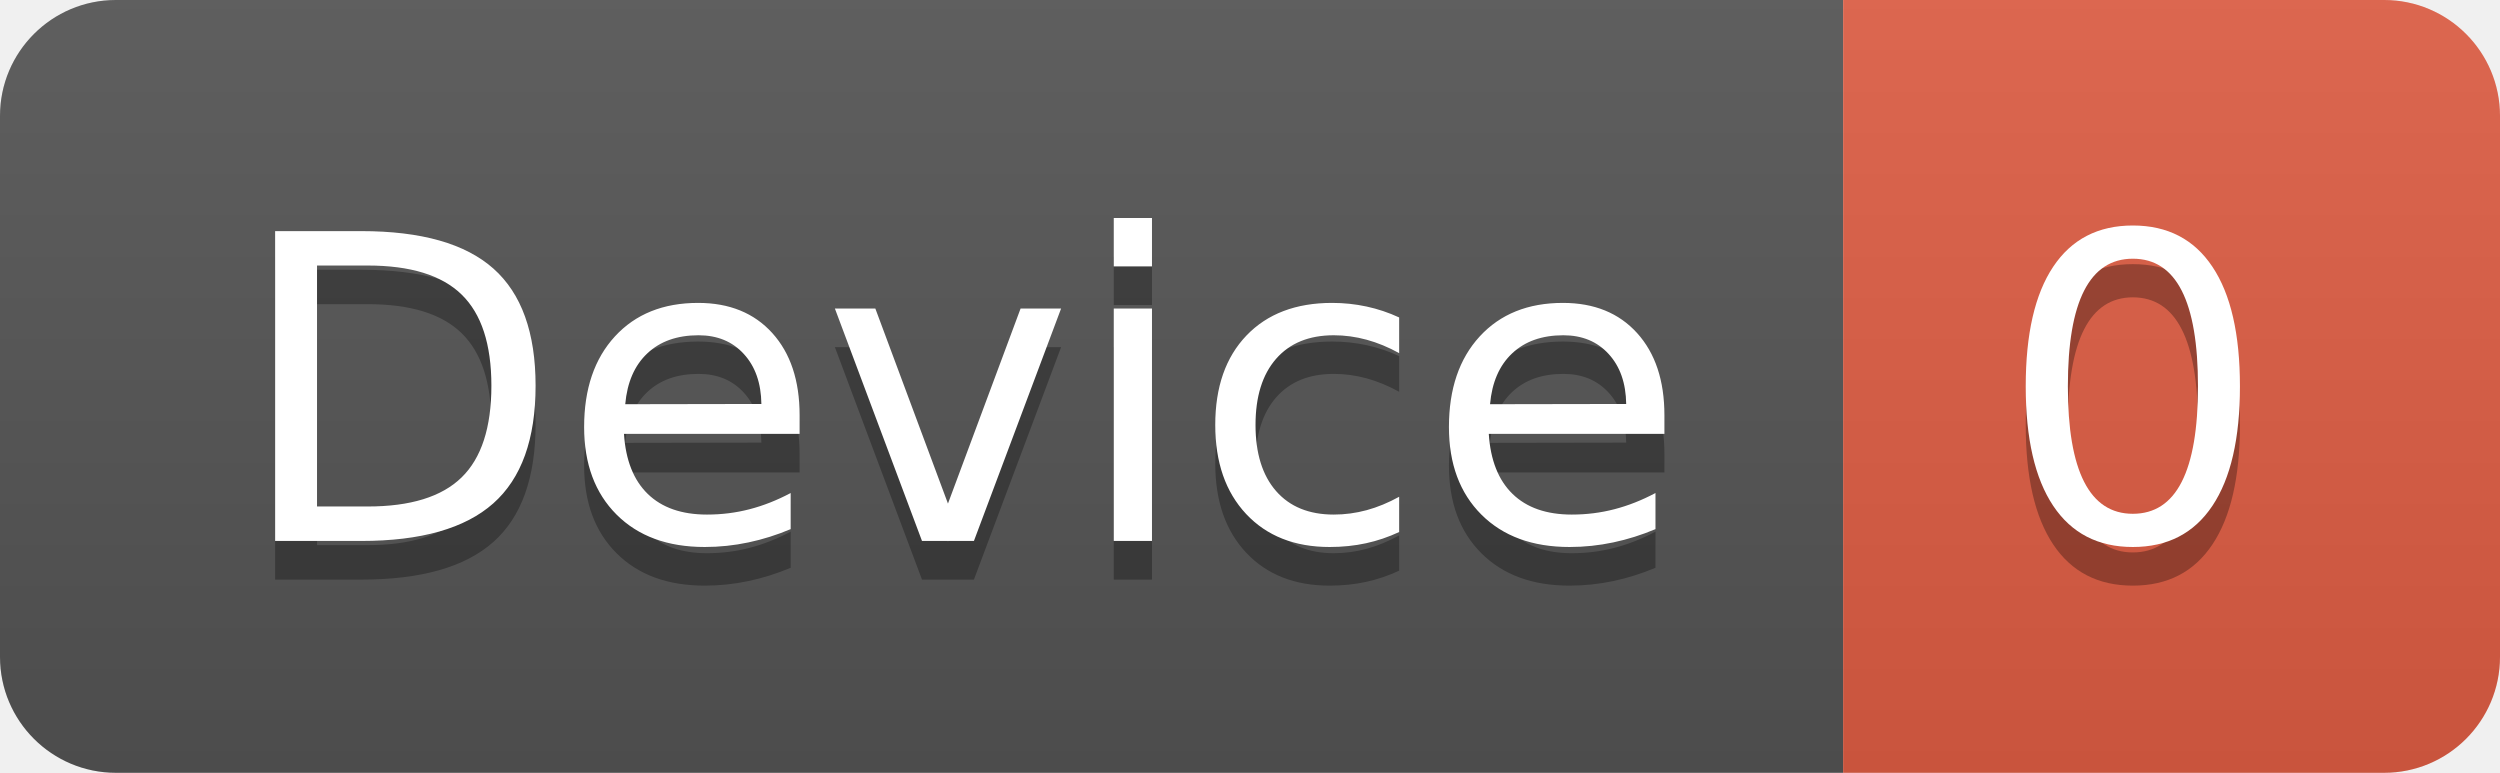
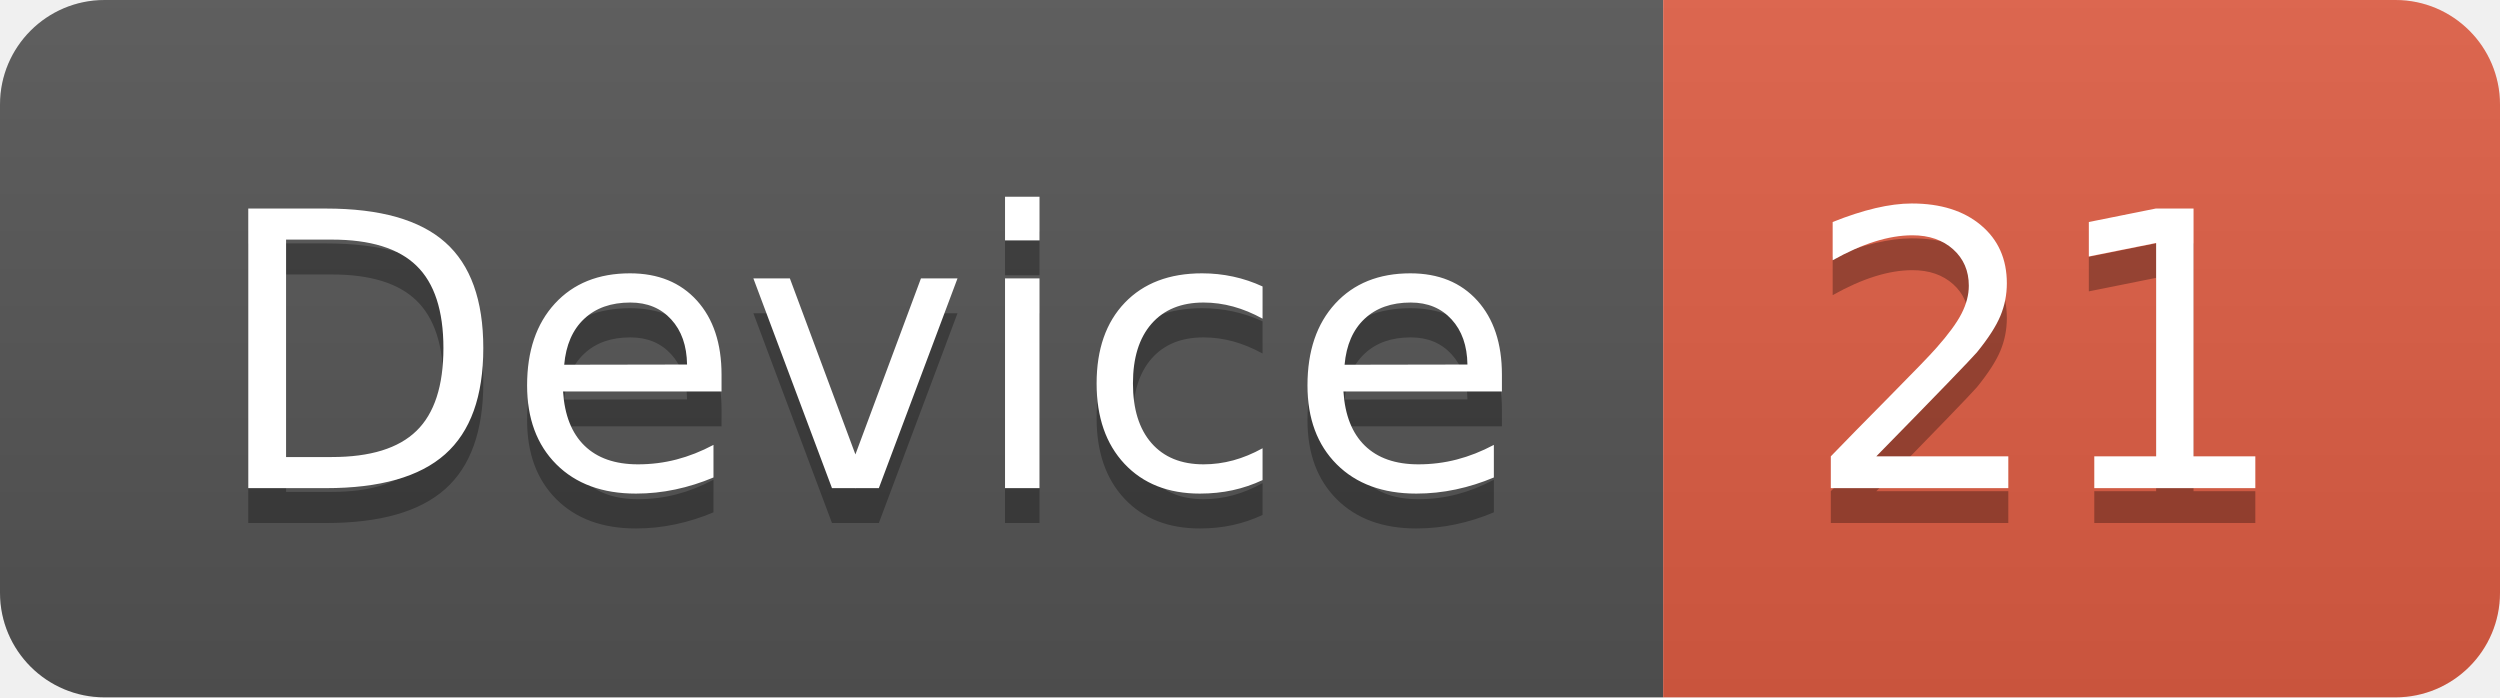
- <svg xmlns="http://www.w3.org/2000/svg" width="64.7" height="20">
+ <svg xmlns="http://www.w3.org/2000/svg" width="71.7" height="20">
  <linearGradient id="smooth" x2="0" y2="100%">
    <stop offset="0" stop-color="#bbb" stop-opacity=".1" />
    <stop offset="1" stop-opacity=".1" />
  </linearGradient>
  <clipPath id="round">
-     <rect width="64.7" height="20" rx="3" fill="#fff" />
+     <rect width="71.7" height="20" rx="3" fill="#fff" />
  </clipPath>
  <g clip-path="url(#round)">
    <rect width="47.7" height="20" fill="#555" />
-     <rect x="47.7" width="17.0" height="20" fill="#e05d44" />
-     <rect width="64.7" height="20" fill="url(#smooth)" />
+     <rect x="47.7" width="24.0" height="20" fill="#e05d44" />
+     <rect width="71.7" height="20" fill="url(#smooth)" />
  </g>
  <g fill="#fff" text-anchor="middle" font-family="DejaVu Sans,Verdana,Geneva,sans-serif" font-size="110">
    <text x="248.5" y="150" fill="#010101" fill-opacity=".3" transform="scale(0.1)" textLength="377.0" lengthAdjust="spacing">Device</text>
    <text x="248.5" y="140" transform="scale(0.1)" textLength="377.0" lengthAdjust="spacing">Device</text>
-     <text x="552.0" y="150" fill="#010101" fill-opacity=".3" transform="scale(0.1)" textLength="70.0" lengthAdjust="spacing">0</text>
-     <text x="552.0" y="140" transform="scale(0.1)" textLength="70.0" lengthAdjust="spacing">0</text>
+     <text x="587.0" y="150" fill="#010101" fill-opacity=".3" transform="scale(0.1)" textLength="140.0" lengthAdjust="spacing">21</text>
+     <text x="587.0" y="140" transform="scale(0.1)" textLength="140.0" lengthAdjust="spacing">21</text>
  </g>
</svg>
